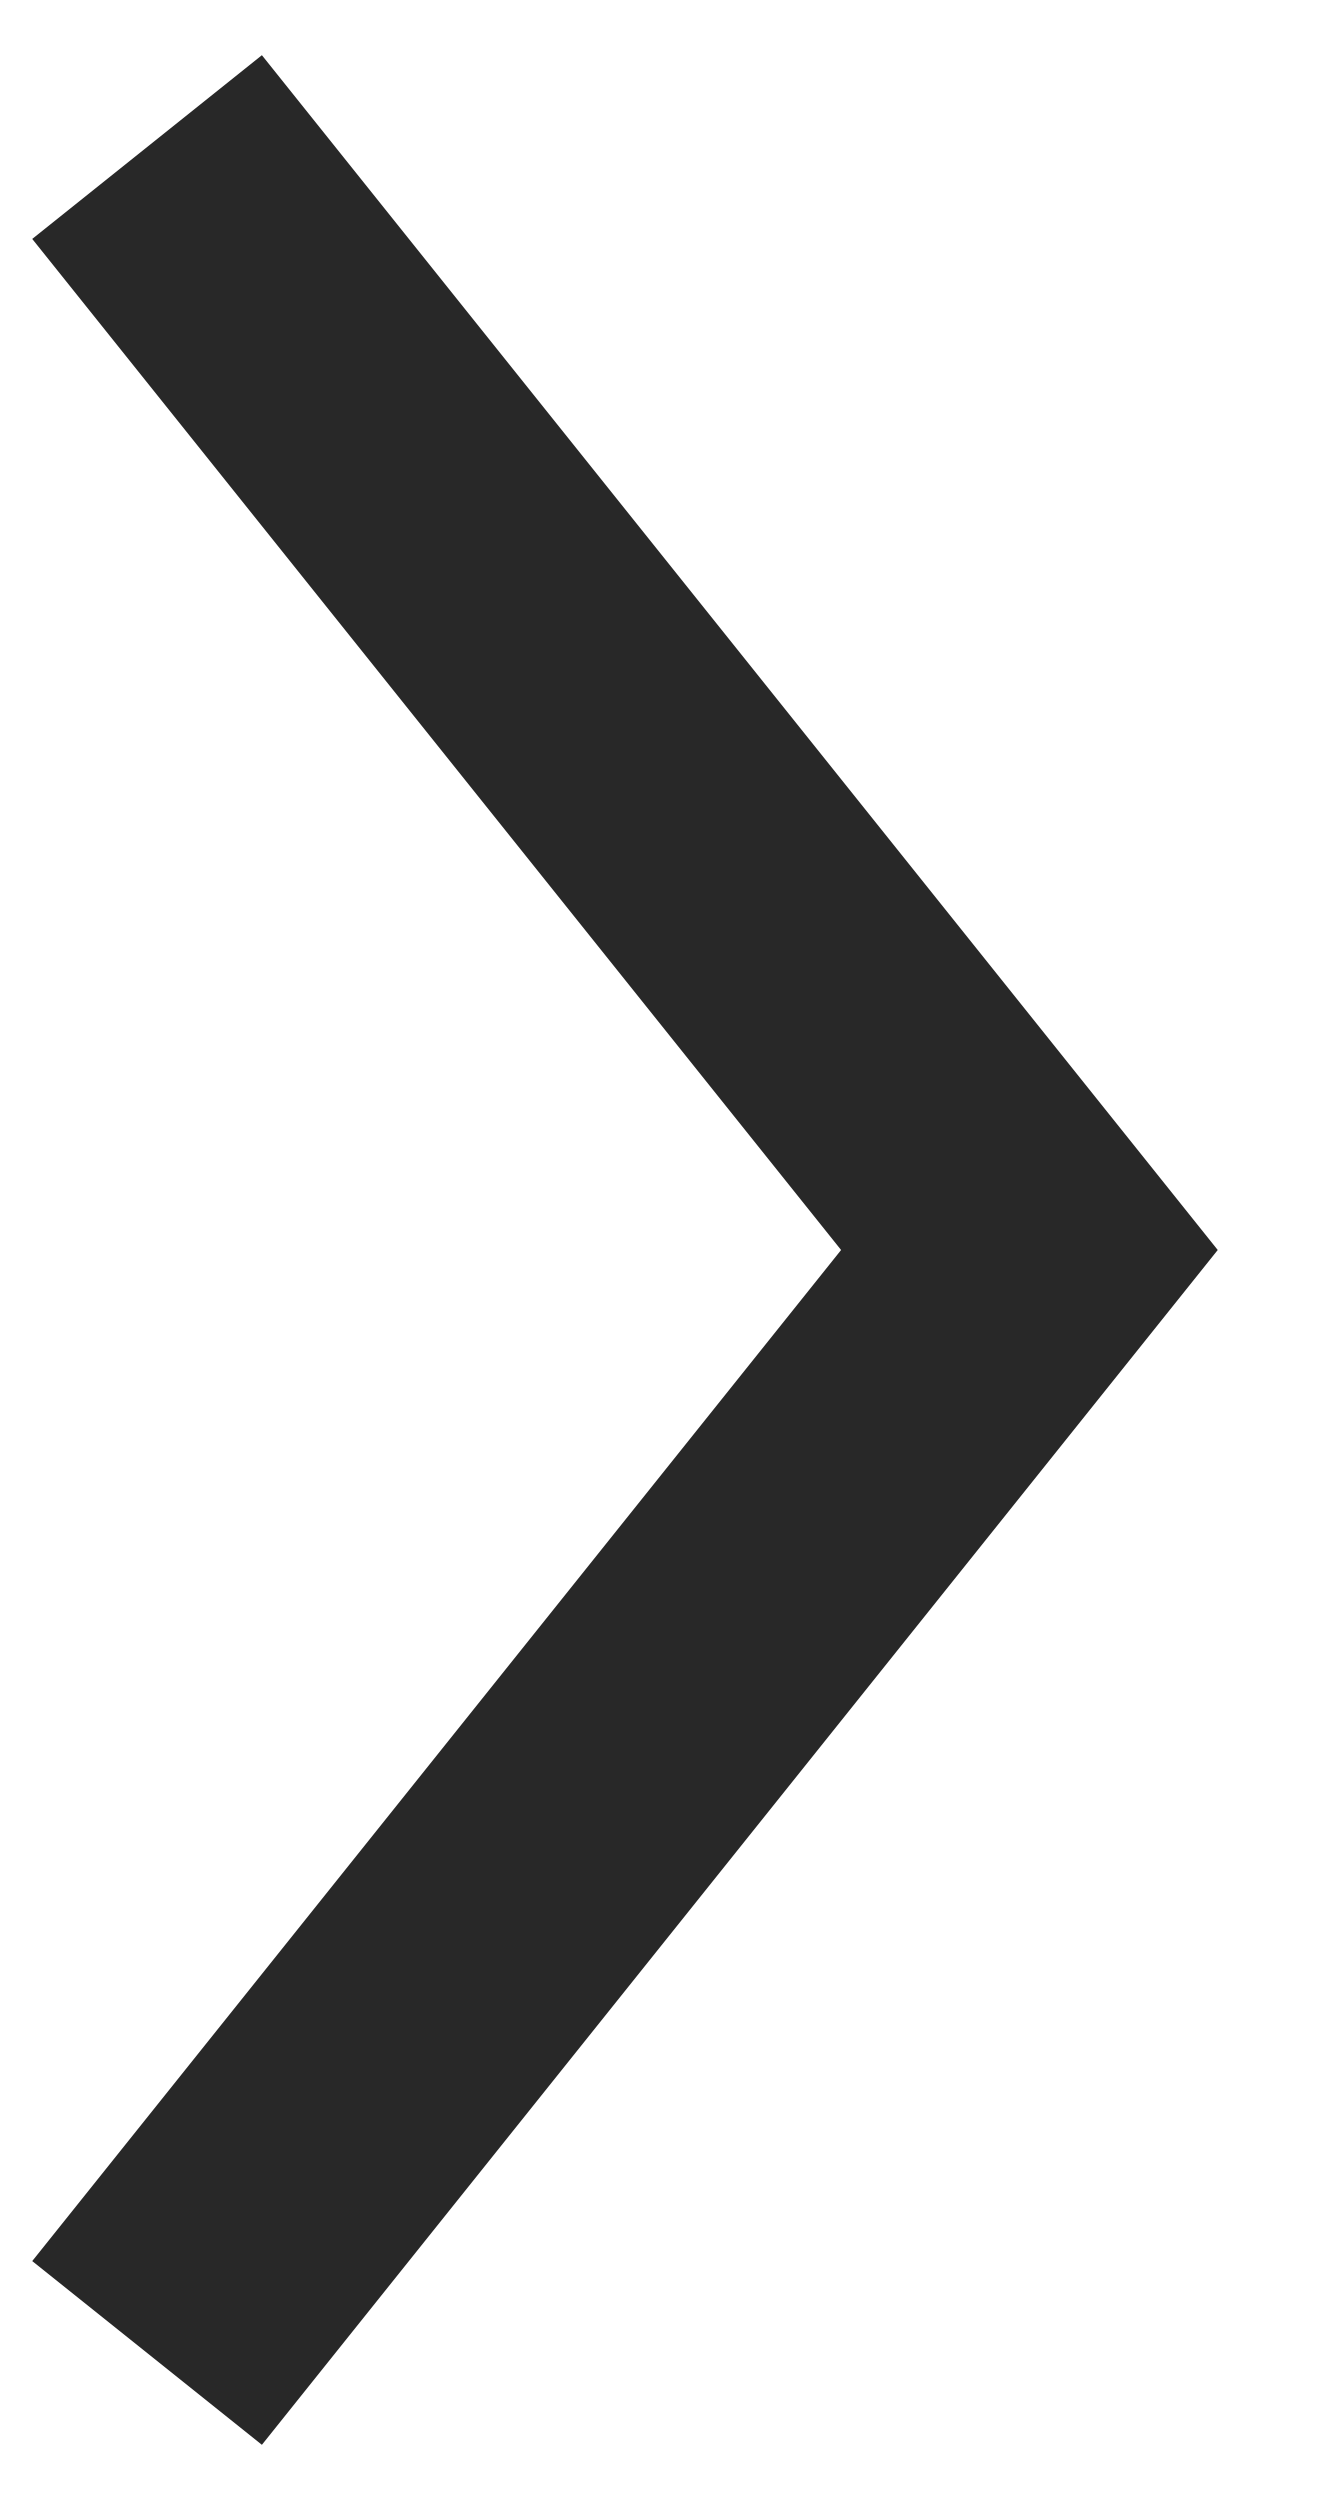
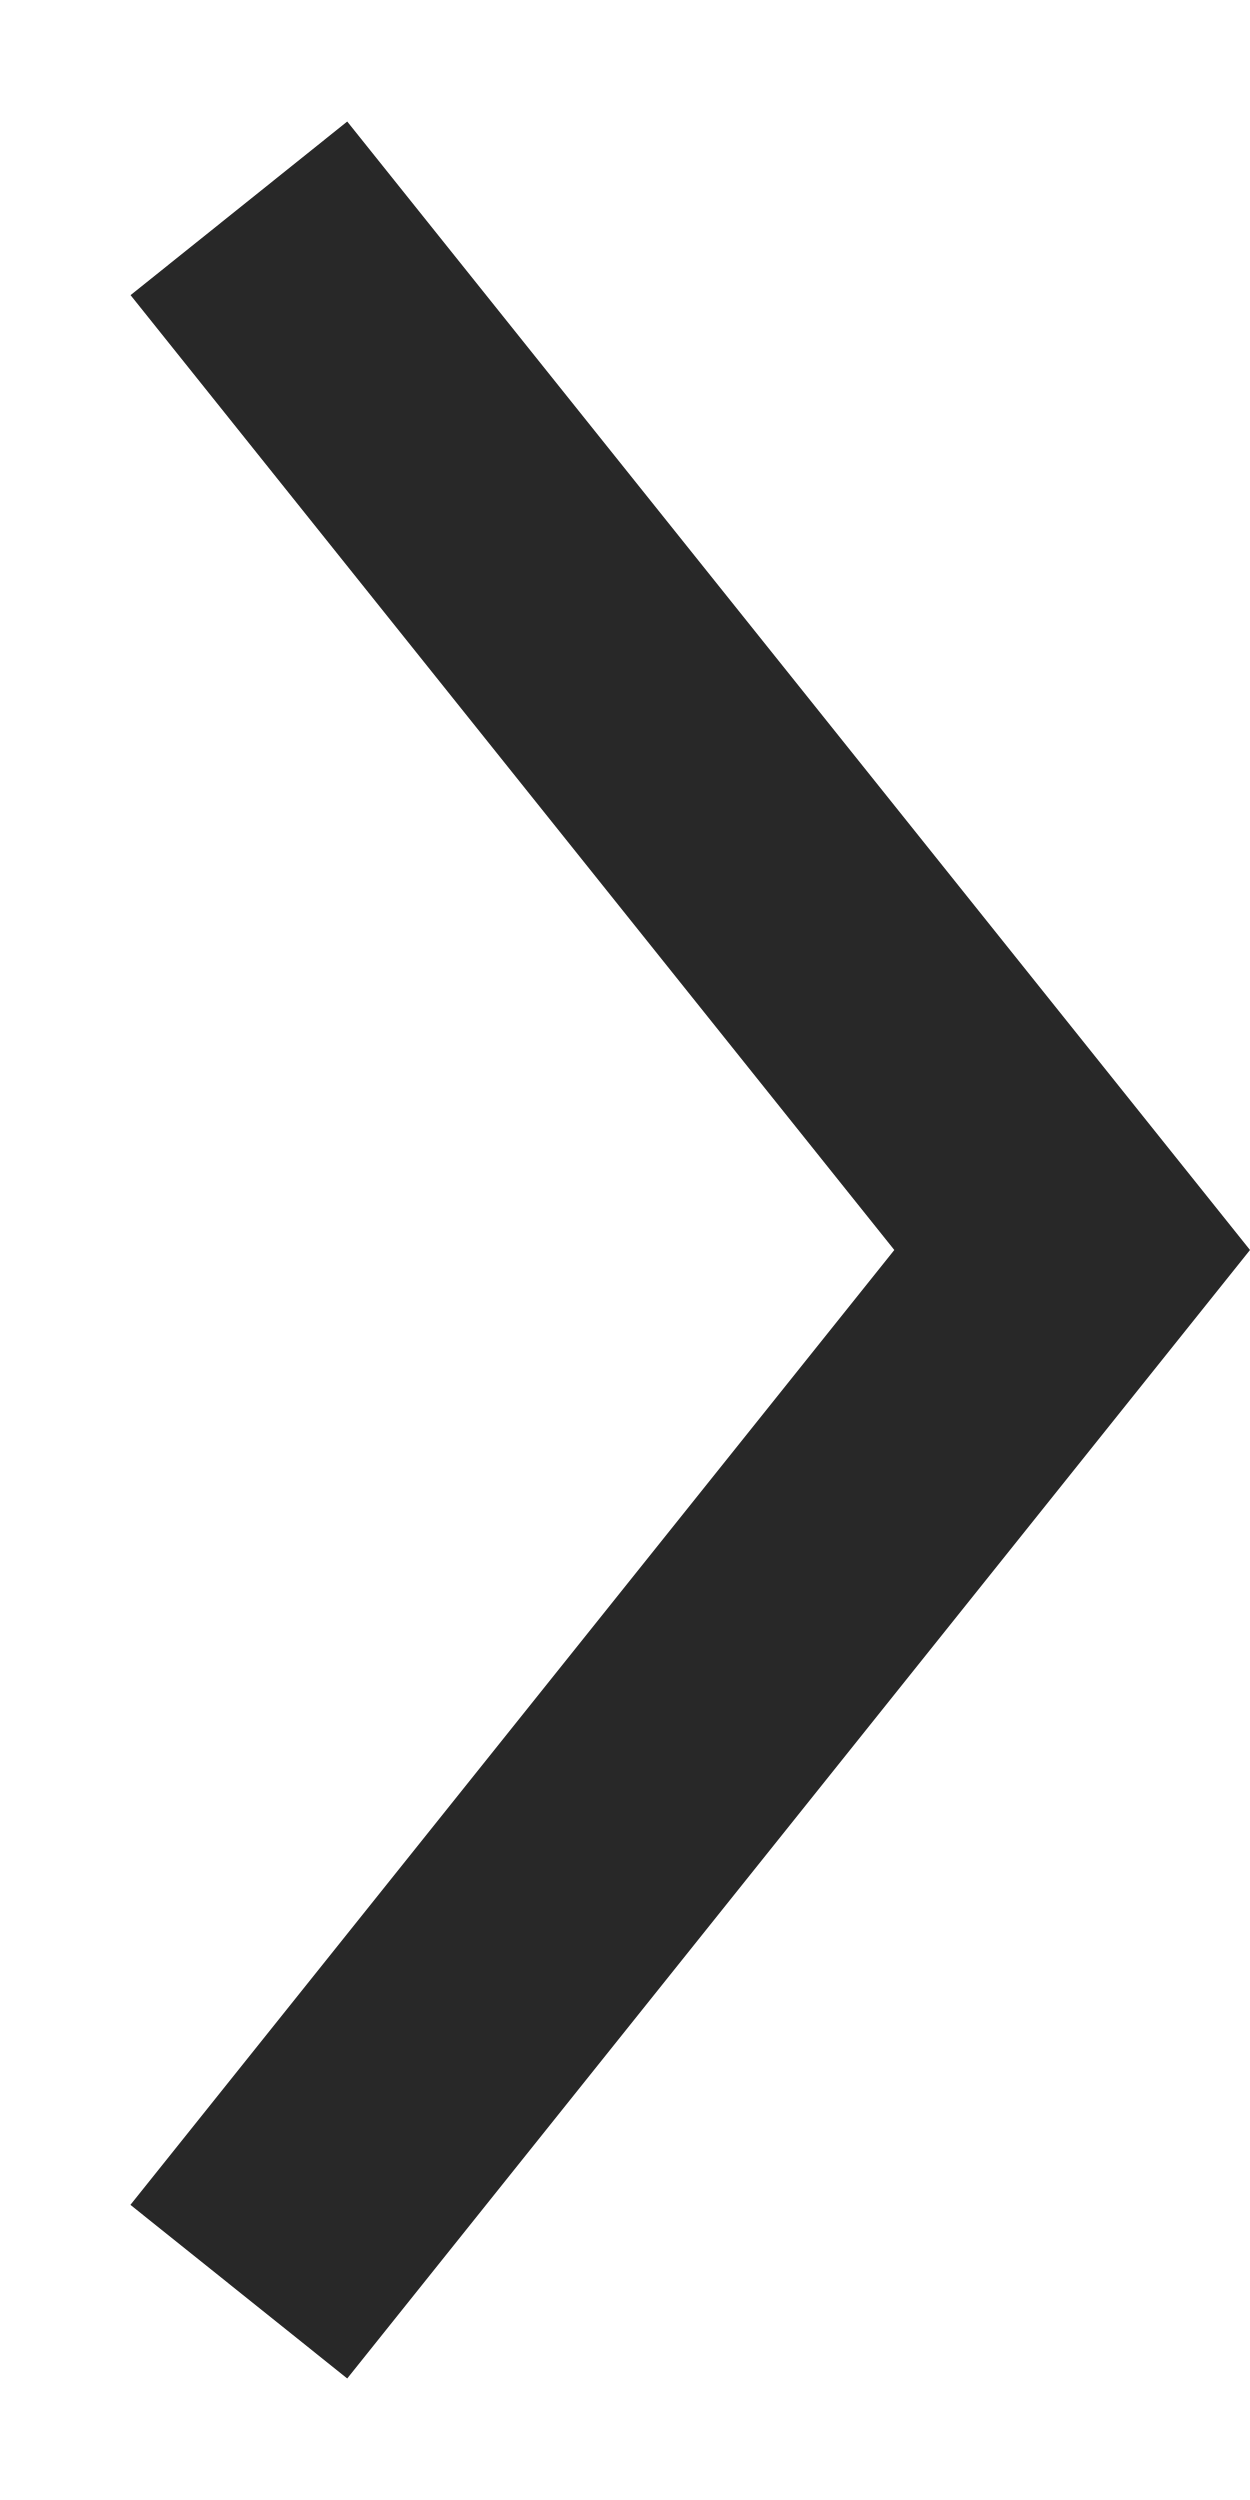
- <svg xmlns="http://www.w3.org/2000/svg" width="9" height="17" fill="none">
-   <path d="M1 1l6 7.5L1 16" stroke="#282828" stroke-width="2" />
+ <svg xmlns="http://www.w3.org/2000/svg" width="9" height="18" fill="none">
+   <path fill-rule="evenodd" clip-rule="evenodd" d="M9 9L2.5.875.94 2.125 6.439 9l-5.5 6.875 1.561 1.25L9 9z" fill="#282828" />
</svg>
